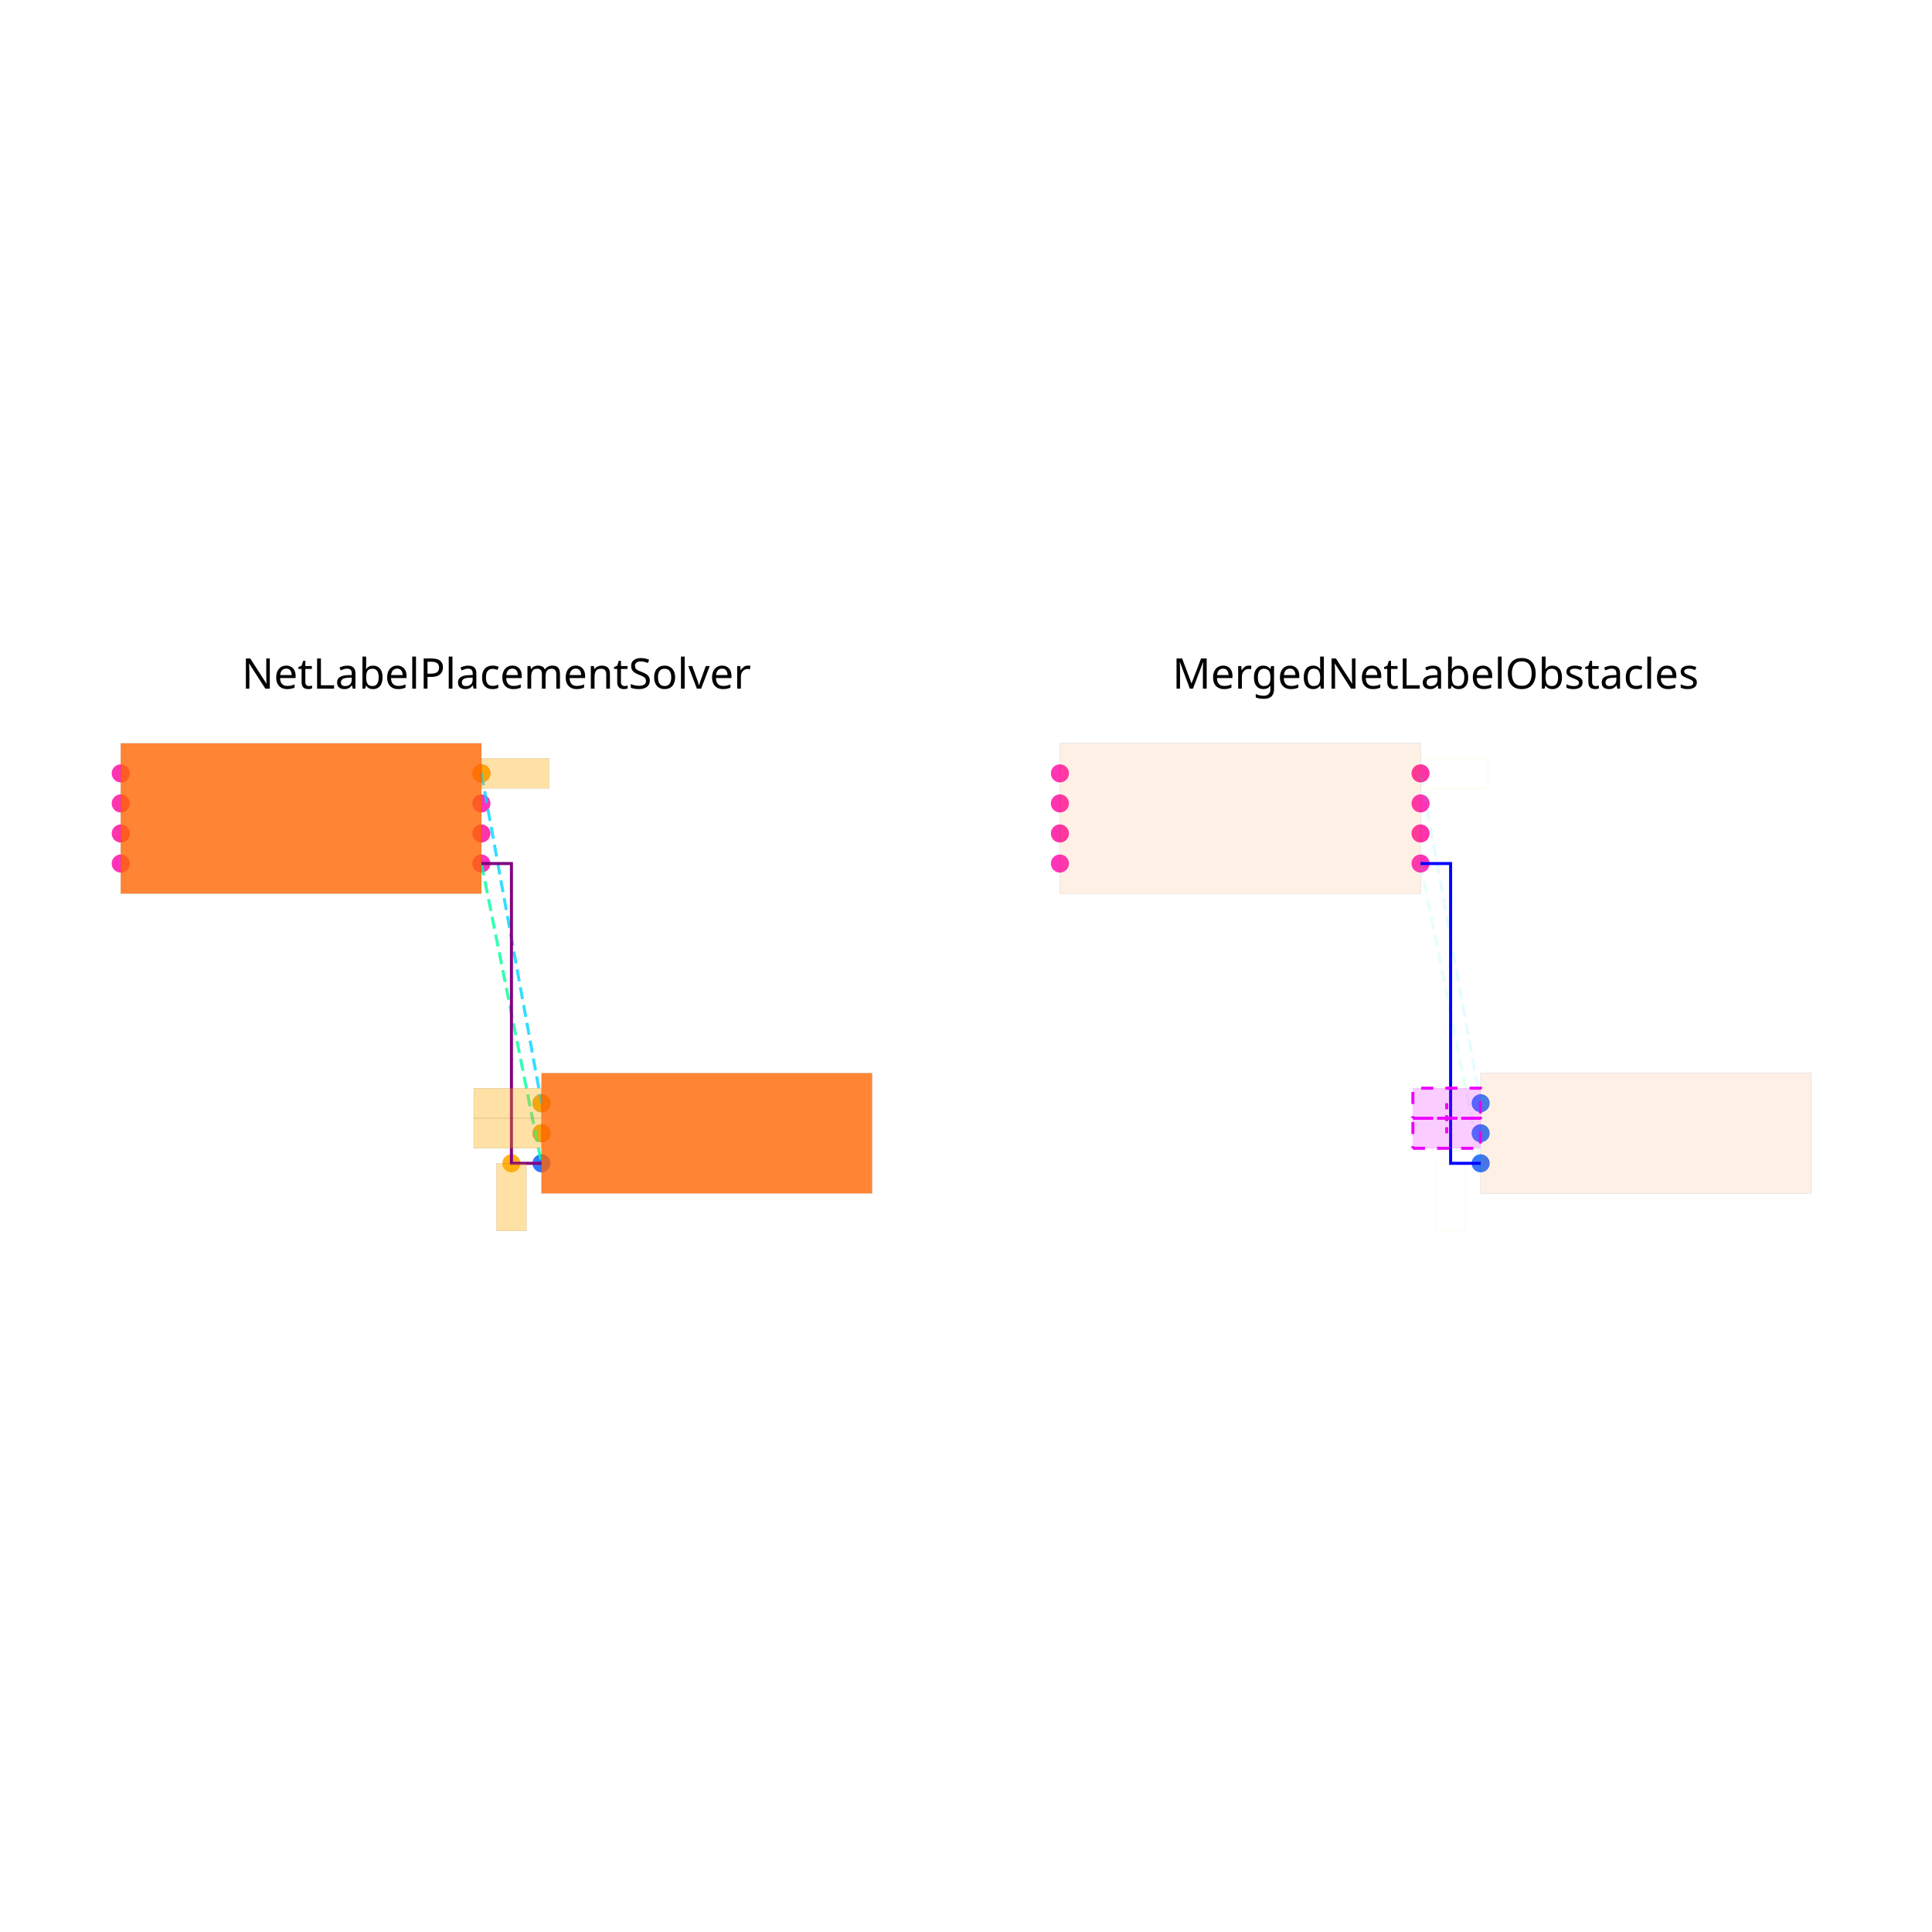
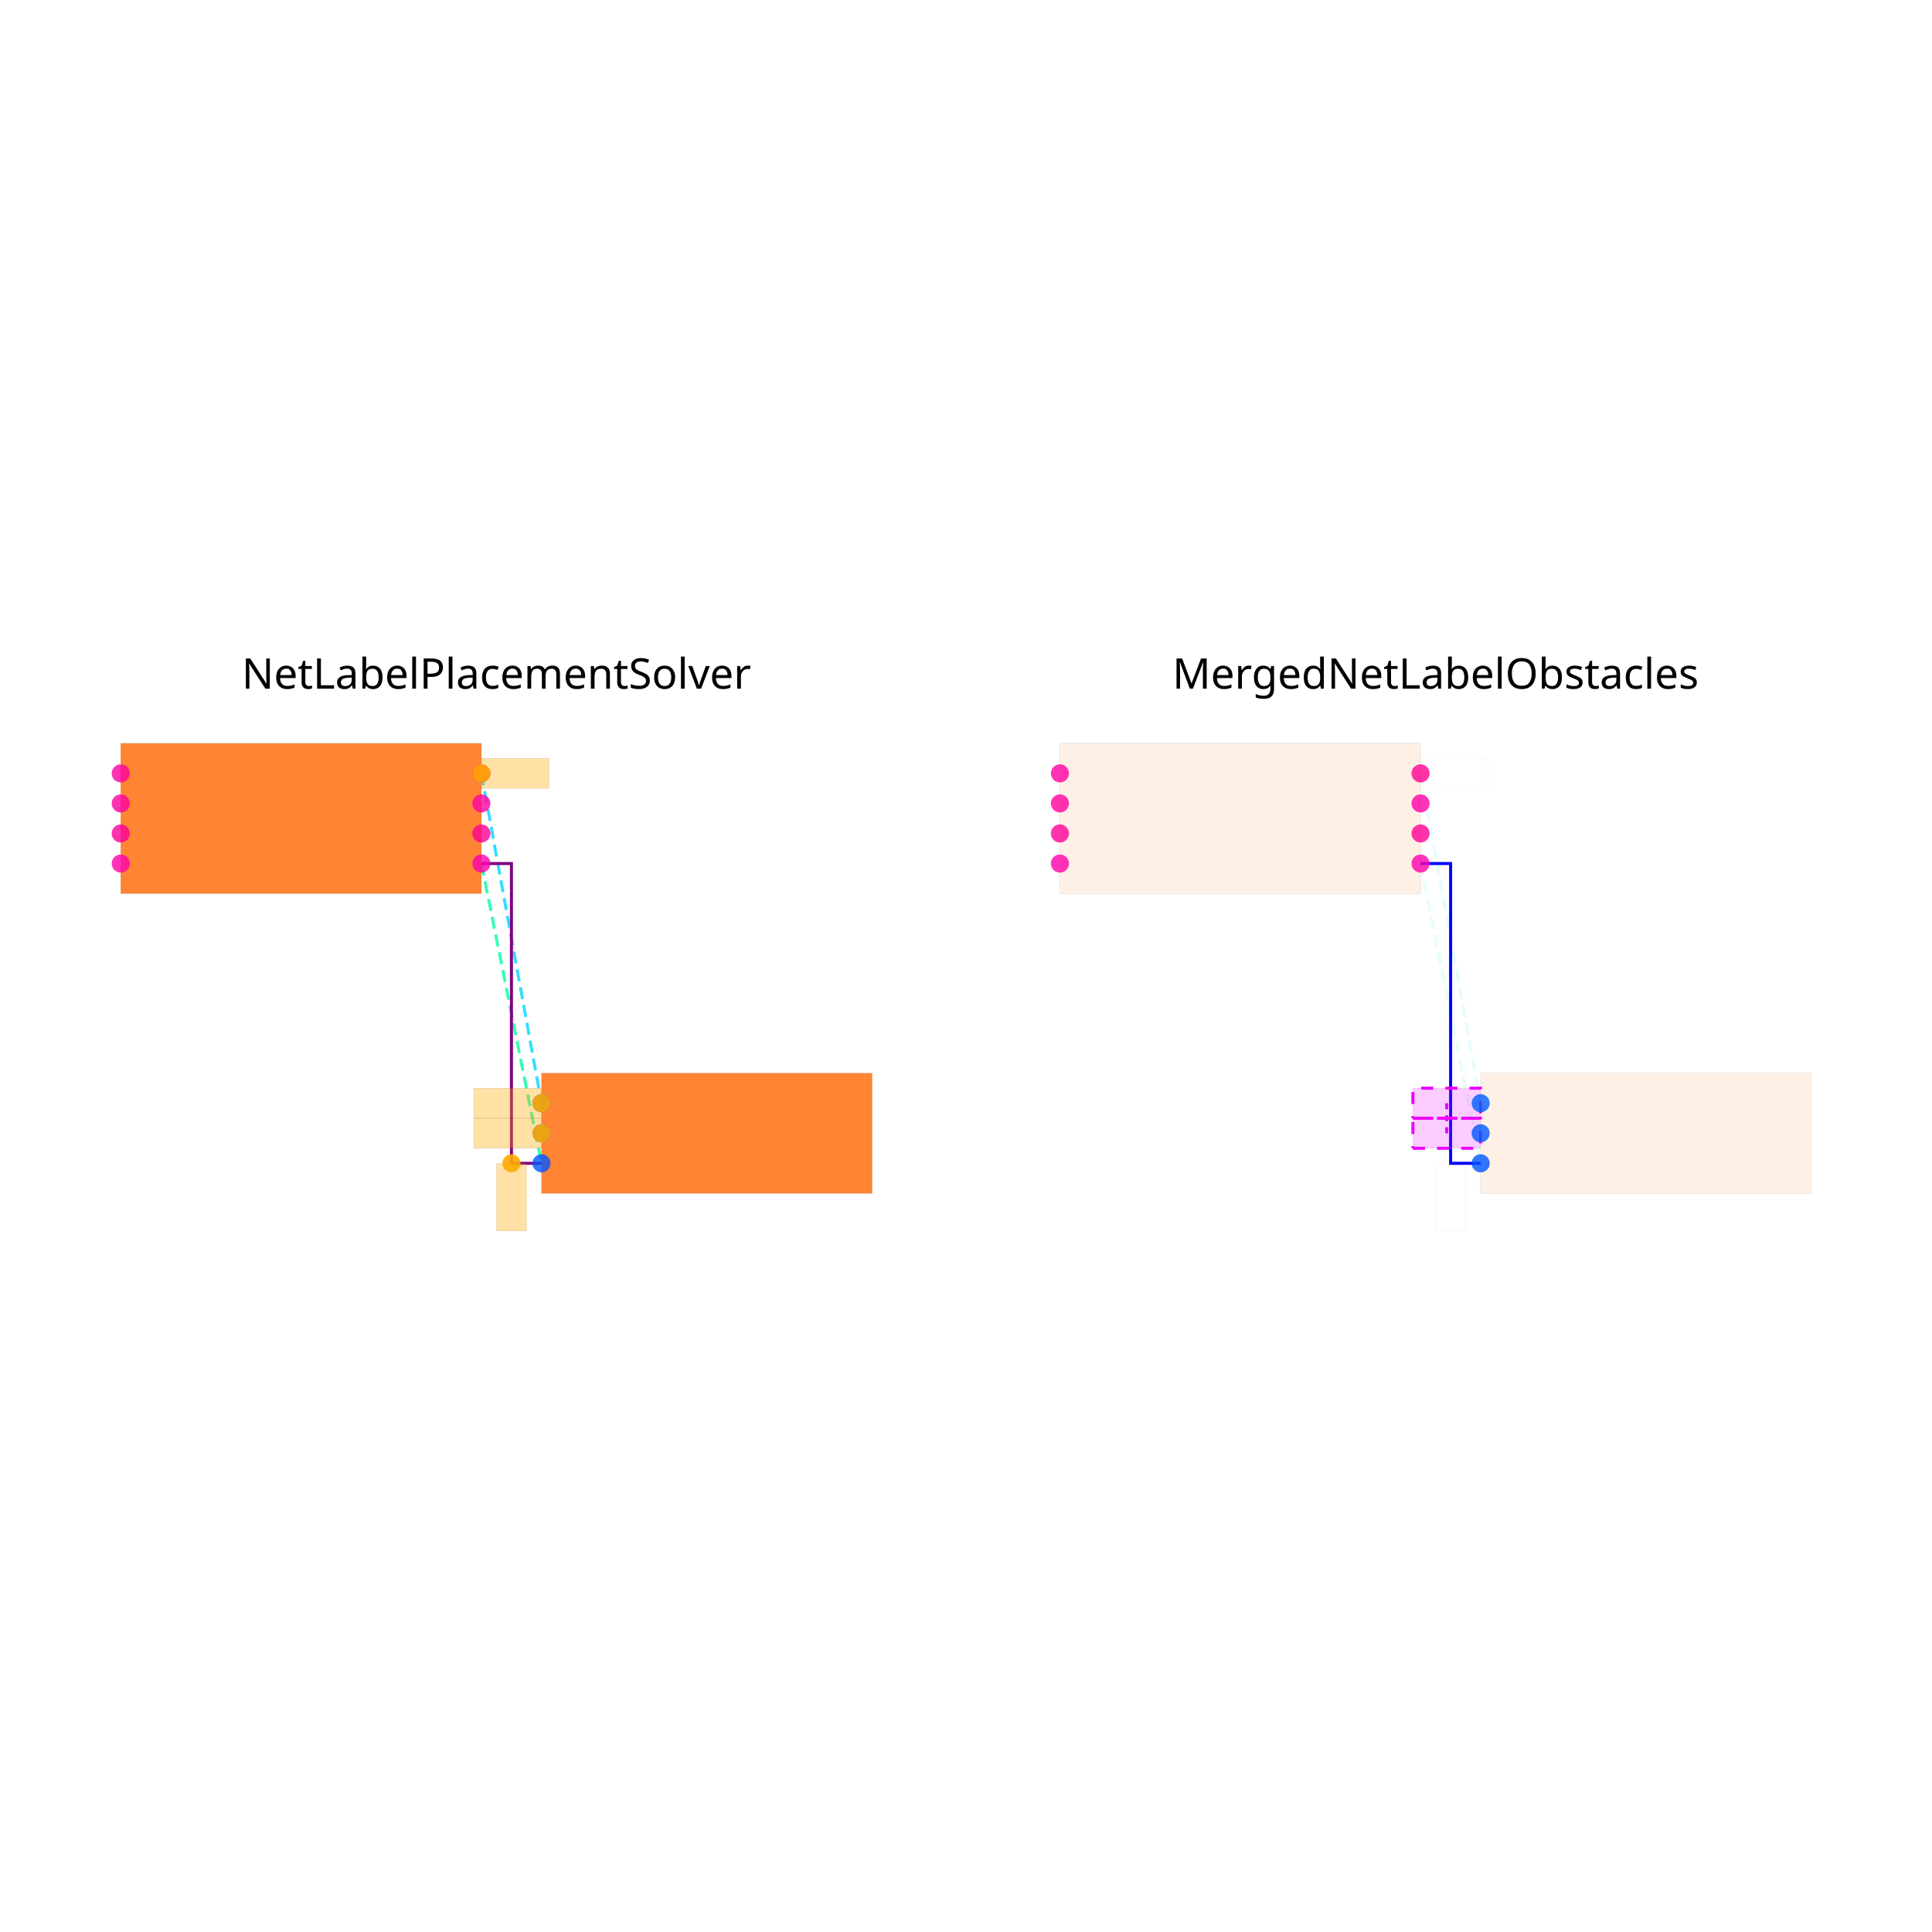
<svg xmlns="http://www.w3.org/2000/svg" width="640" height="640" viewBox="0 0 640 640">
  <rect width="100%" height="100%" fill="white" />
+   <g>
+     <polyline data-points="1.2000000000000002,-0.30000000000000004 1.6,-2.295" data-type="line" data-label="" points="159.467,286.058 179.378,385.364" fill="none" stroke="hsl(157, 100%, 50%, 0.8)" stroke-width="1px" stroke-dasharray="4 2" />
+   </g>
+   <g>
+     <polyline data-points="1.2000000000000002,0.30000000000000004 1.6,-1.895" data-type="line" data-label="" points="159.467,256.191 179.378,365.453" fill="none" stroke="hsl(190, 100%, 50%, 0.8)" stroke-width="1px" stroke-dasharray="4 2" />
+   </g>
+   <g>
+     <polyline data-points="1.2000000000000002,-0.30000000000000004 1.4000000000000001,-0.30000000000000004 1.4000000000000001,-1.2974999999999999 1.4000000000000001,-2.295 1.6,-2.295" data-type="line" data-label="" points="159.467,286.058 169.422,286.058 169.422,335.711 169.422,385.364 179.378,385.364" fill="none" stroke="purple" stroke-width="1px" />
+   </g>
+   <g>
+     <polyline data-points="7.450000000000001,-0.30000000000000004 7.850000000000001,-2.295" data-type="line" data-label="" points="470.578,286.058 490.489,385.364" fill="none" stroke="hsl(157, 100%, 50%, 0.1)" stroke-width="1px" stroke-dasharray="4 2" />
+   </g>
+   <g>
+     <polyline data-points="7.450000000000001,0.30000000000000004 7.850000000000001,-1.895" data-type="line" data-label="" points="470.578,256.191 490.489,365.453" fill="none" stroke="hsl(190, 100%, 50%, 0.1)" stroke-width="1px" stroke-dasharray="4 2" />
+   </g>
+   <g>
+     <polyline data-points="7.450000000000001,-0.30000000000000004 7.650000000000001,-0.30000000000000004 7.650000000000001,-1.2974999999999999 7.650000000000001,-2.295 7.850000000000001,-2.295" data-type="line" data-label="" points="470.578,286.058 480.533,286.058 480.533,335.711 480.533,385.364 490.489,385.364" fill="none" stroke="blue" stroke-width="1px" />
+   </g>
+   <g>
+     <polyline data-points="7.399000000000001,-1.995 7.849000000000001,-1.995 7.849000000000001,-1.795 7.399000000000001,-1.795 7.399000000000001,-1.995" data-type="line" data-label="" points="468.039,370.431 490.439,370.431 490.439,360.476 468.039,360.476 468.039,370.431" fill="none" stroke="hsl(296, 100%, 50%, 1)" stroke-width="1px" stroke-dasharray="4 4" />
+   </g>
+   <g>
+     <polyline data-points="7.6240000000000006,-1.895 7.6240000000000006,-1.995" data-type="line" data-label="" points="479.239,365.453 479.239,370.431" fill="none" stroke="hsl(296, 100%, 50%, 1)" stroke-width="1px" stroke-dasharray="2 2" />
+   </g>
+   <g>
+     <polyline data-points="7.399000000000001,-2.1950000000000003 7.849000000000001,-2.1950000000000003 7.849000000000001,-1.995 7.399000000000001,-1.995 7.399000000000001,-2.1950000000000003" data-type="line" data-label="" points="468.039,380.387 490.439,380.387 490.439,370.431 468.039,370.431 468.039,380.387" fill="none" stroke="hsl(296, 100%, 50%, 1)" stroke-width="1px" stroke-dasharray="4 4" />
+   </g>
+   <g>
+     <polyline data-points="7.6240000000000006,-2.095 7.6240000000000006,-1.995" data-type="line" data-label="" points="479.239,375.409 479.239,370.431" fill="none" stroke="hsl(296, 100%, 50%, 1)" stroke-width="1px" stroke-dasharray="2 2" />
+   </g>
+   <g>
+     <rect data-type="rect" data-label="schematic_component_0" data-x="0" data-y="0" x="40" y="246.236" width="119.467" height="49.778" fill="hsl(24, 100%, 50%, 0.8)" stroke="black" stroke-width="0.02" />
+   </g>
+   <g>
+     <rect data-type="rect" data-label="schematic_component_1" data-x="2.7" data-y="-2.095" x="179.378" y="355.498" width="109.511" height="39.822" fill="hsl(24, 100%, 50%, 0.8)" stroke="black" stroke-width="0.02" />
+   </g>
+   <g>
+     <rect data-type="rect" data-label="netId: GND globalConnNetId: connectivity_net0" data-x="1.4000000000000001" data-y="-2.52" x="164.444" y="385.364" width="9.956" height="22.4" fill="hsl(40, 100%, 50%, 0.35)" stroke="black" stroke-width="0.02" />
+   </g>
+   <g>
+     <rect data-type="rect" data-label="netId: VCC globalConnNetId: connectivity_net1" data-x="1.4260000000000002" data-y="0.30000000000000004" x="159.516" y="251.213" width="22.4" height="9.956" fill="hsl(40, 100%, 50%, 0.35)" stroke="black" stroke-width="0.02" />
+   </g>
+   <g>
+     <rect data-type="rect" data-label="netId: VCC globalConnNetId: connectivity_net1" data-x="1.374" data-y="-1.895" x="156.928" y="360.476" width="22.4" height="9.956" fill="hsl(40, 100%, 50%, 0.35)" stroke="black" stroke-width="0.02" />
+   </g>
+   <g>
+     <rect data-type="rect" data-label="netId: MMM globalConnNetId: connectivity_net2" data-x="1.374" data-y="-2.095" x="156.928" y="370.431" width="22.4" height="9.956" fill="hsl(40, 100%, 50%, 0.35)" stroke="black" stroke-width="0.02" />
+   </g>
+   <g>
+     <rect data-type="rect" data-label="schematic_component_0" data-x="6.250000000000001" data-y="0" x="351.111" y="246.236" width="119.467" height="49.778" fill="hsl(24, 100%, 50%, 0.1)" stroke="black" stroke-width="0.02" />
+   </g>
+   <g>
+     <rect data-type="rect" data-label="schematic_component_1" data-x="8.950000000000001" data-y="-2.095" x="490.489" y="355.498" width="109.511" height="39.822" fill="hsl(24, 100%, 50%, 0.1)" stroke="black" stroke-width="0.02" />
+   </g>
+   <g>
+     <rect data-type="rect" data-label="merged-group-J1-x-" data-x="7.6240000000000006" data-y="-1.995" x="468.039" y="360.476" width="22.4" height="19.911" fill="hsl(296, 100%, 50%, 0.2)" stroke="hsl(296, 100%, 50%, 1)" stroke-width="0.02" />
+   </g>
+   <g>
+     <rect data-type="rect" data-label="connectivity_net1" data-x="7.676000000000001" data-y="0.30000000000000004" x="470.628" y="251.213" width="22.4" height="9.956" fill="none" stroke="hsl(40, 100%, 50%, 1)" stroke-width="0.02" />
+   </g>
+   <g>
+     <rect data-type="rect" data-label="connectivity_net0" data-x="7.650000000000001" data-y="-2.52" x="475.556" y="385.364" width="9.956" height="22.4" fill="none" stroke="hsl(40, 100%, 50%, 1)" stroke-width="0.02" />
+   </g>
+   <text data-type="text" data-label="NetLabelPlacementSolver" data-x="1.3" data-y="0.78125" x="164.444" y="232.236" fill="black" font-size="14" font-family="sans-serif" text-anchor="middle" dominant-baseline="text-after-edge">NetLabelPlacementSolver</text>
+   <text data-type="text" data-label="MergedNetLabelObstacles" data-x="7.550000000000001" data-y="0.78125" x="475.556" y="232.236" fill="black" font-size="14" font-family="sans-serif" text-anchor="middle" dominant-baseline="text-after-edge">MergedNetLabelObstacles</text>
  <g>
    <circle data-type="point" data-label="U1.1 x+" data-x="1.2000000000000002" data-y="-0.30000000000000004" cx="159.467" cy="286.058" r="3" fill="hsl(319, 100%, 50%, 0.8)" />
  </g>
  <g>
    <circle data-type="point" data-label="U1.2 x-" data-x="-1.2000000000000002" data-y="-0.30000000000000004" cx="40" cy="286.058" r="3" fill="hsl(320, 100%, 50%, 0.8)" />
  </g>
  <g>
    <circle data-type="point" data-label="U1.3 x+" data-x="1.2000000000000002" data-y="0.09999999999999998" cx="159.467" cy="266.147" r="3" fill="hsl(321, 100%, 50%, 0.8)" />
  </g>
  <g>
    <circle data-type="point" data-label="U1.4 x-" data-x="-1.2000000000000002" data-y="0.30000000000000004" cx="40" cy="256.191" r="3" fill="hsl(322, 100%, 50%, 0.8)" />
  </g>
  <g>
    <circle data-type="point" data-label="U1.5 x-" data-x="-1.2000000000000002" data-y="0.10000000000000003" cx="40" cy="266.147" r="3" fill="hsl(323, 100%, 50%, 0.8)" />
  </g>
  <g>
    <circle data-type="point" data-label="U1.6 x-" data-x="-1.2000000000000002" data-y="-0.09999999999999998" cx="40" cy="276.102" r="3" fill="hsl(324, 100%, 50%, 0.8)" />
  </g>
  <g>
    <circle data-type="point" data-label="U1.7 x+" data-x="1.2000000000000002" data-y="-0.10000000000000003" cx="159.467" cy="276.102" r="3" fill="hsl(325, 100%, 50%, 0.8)" />
  </g>
  <g>
    <circle data-type="point" data-label="U1.8 x+" data-x="1.2000000000000002" data-y="0.30000000000000004" cx="159.467" cy="256.191" r="3" fill="hsl(326, 100%, 50%, 0.8)" />
  </g>
  <g>
    <circle data-type="point" data-label="J1.1 x-" data-x="1.6" data-y="-1.895" cx="179.378" cy="365.453" r="3" fill="hsl(218, 100%, 50%, 0.8)" />
  </g>
  <g>
    <circle data-type="point" data-label="J1.2 x-" data-x="1.6" data-y="-2.095" cx="179.378" cy="375.409" r="3" fill="hsl(219, 100%, 50%, 0.8)" />
  </g>
  <g>
    <circle data-type="point" data-label="J1.3 x-" data-x="1.6" data-y="-2.295" cx="179.378" cy="385.364" r="3" fill="hsl(220, 100%, 50%, 0.8)" />
  </g>
  <g>
    <circle data-type="point" data-label="anchorPoint orientation: y-" data-x="1.4000000000000001" data-y="-2.295" cx="169.422" cy="385.364" r="3" fill="hsl(40, 100%, 50%, 0.9)" />
  </g>
  <g>
    <circle data-type="point" data-label="anchorPoint orientation: x+" data-x="1.2000000000000002" data-y="0.30000000000000004" cx="159.467" cy="256.191" r="3" fill="hsl(40, 100%, 50%, 0.9)" />
  </g>
  <g>
    <circle data-type="point" data-label="anchorPoint orientation: x-" data-x="1.6" data-y="-1.895" cx="179.378" cy="365.453" r="3" fill="hsl(40, 100%, 50%, 0.9)" />
  </g>
  <g>
    <circle data-type="point" data-label="anchorPoint orientation: x-" data-x="1.6" data-y="-2.095" cx="179.378" cy="375.409" r="3" fill="hsl(40, 100%, 50%, 0.9)" />
  </g>
  <g>
    <circle data-type="point" data-label="U1.1 x+" data-x="7.450000000000001" data-y="-0.30000000000000004" cx="470.578" cy="286.058" r="3" fill="hsl(319, 100%, 50%, 0.8)" />
  </g>
  <g>
    <circle data-type="point" data-label="U1.2 x-" data-x="5.050000000000001" data-y="-0.30000000000000004" cx="351.111" cy="286.058" r="3" fill="hsl(320, 100%, 50%, 0.8)" />
  </g>
  <g>
    <circle data-type="point" data-label="U1.3 x+" data-x="7.450000000000001" data-y="0.09999999999999998" cx="470.578" cy="266.147" r="3" fill="hsl(321, 100%, 50%, 0.8)" />
  </g>
  <g>
    <circle data-type="point" data-label="U1.4 x-" data-x="5.050000000000001" data-y="0.30000000000000004" cx="351.111" cy="256.191" r="3" fill="hsl(322, 100%, 50%, 0.8)" />
  </g>
  <g>
    <circle data-type="point" data-label="U1.5 x-" data-x="5.050000000000001" data-y="0.10000000000000003" cx="351.111" cy="266.147" r="3" fill="hsl(323, 100%, 50%, 0.8)" />
  </g>
  <g>
    <circle data-type="point" data-label="U1.6 x-" data-x="5.050000000000001" data-y="-0.09999999999999998" cx="351.111" cy="276.102" r="3" fill="hsl(324, 100%, 50%, 0.8)" />
  </g>
  <g>
    <circle data-type="point" data-label="U1.7 x+" data-x="7.450000000000001" data-y="-0.10000000000000003" cx="470.578" cy="276.102" r="3" fill="hsl(325, 100%, 50%, 0.8)" />
  </g>
  <g>
    <circle data-type="point" data-label="U1.8 x+" data-x="7.450000000000001" data-y="0.30000000000000004" cx="470.578" cy="256.191" r="3" fill="hsl(326, 100%, 50%, 0.8)" />
  </g>
  <g>
    <circle data-type="point" data-label="J1.1 x-" data-x="7.850000000000001" data-y="-1.895" cx="490.489" cy="365.453" r="3" fill="hsl(218, 100%, 50%, 0.8)" />
  </g>
  <g>
    <circle data-type="point" data-label="J1.2 x-" data-x="7.850000000000001" data-y="-2.095" cx="490.489" cy="375.409" r="3" fill="hsl(219, 100%, 50%, 0.8)" />
  </g>
  <g>
    <circle data-type="point" data-label="J1.3 x-" data-x="7.850000000000001" data-y="-2.295" cx="490.489" cy="385.364" r="3" fill="hsl(220, 100%, 50%, 0.8)" />
  </g>
-   <g>
-     <polyline data-points="1.2000000000000002,-0.30000000000000004 1.6,-2.295" data-type="line" data-label="" points="159.467,286.058 179.378,385.364" fill="none" stroke="hsl(157, 100%, 50%, 0.8)" stroke-width="1" stroke-dasharray="4 2" />
-   </g>
-   <g>
-     <polyline data-points="1.2000000000000002,0.30000000000000004 1.6,-1.895" data-type="line" data-label="" points="159.467,256.191 179.378,365.453" fill="none" stroke="hsl(190, 100%, 50%, 0.8)" stroke-width="1" stroke-dasharray="4 2" />
-   </g>
-   <g>
-     <polyline data-points="1.2000000000000002,-0.30000000000000004 1.4000000000000001,-0.30000000000000004 1.4000000000000001,-1.2974999999999999 1.4000000000000001,-2.295 1.6,-2.295" data-type="line" data-label="" points="159.467,286.058 169.422,286.058 169.422,335.711 169.422,385.364 179.378,385.364" fill="none" stroke="purple" stroke-width="1" />
-   </g>
-   <g>
-     <polyline data-points="7.450000000000001,-0.30000000000000004 7.850000000000001,-2.295" data-type="line" data-label="" points="470.578,286.058 490.489,385.364" fill="none" stroke="hsl(157, 100%, 50%, 0.1)" stroke-width="1" stroke-dasharray="4 2" />
-   </g>
-   <g>
-     <polyline data-points="7.450000000000001,0.30000000000000004 7.850000000000001,-1.895" data-type="line" data-label="" points="470.578,256.191 490.489,365.453" fill="none" stroke="hsl(190, 100%, 50%, 0.1)" stroke-width="1" stroke-dasharray="4 2" />
-   </g>
-   <g>
-     <polyline data-points="7.450000000000001,-0.30000000000000004 7.650000000000001,-0.30000000000000004 7.650000000000001,-1.2974999999999999 7.650000000000001,-2.295 7.850000000000001,-2.295" data-type="line" data-label="" points="470.578,286.058 480.533,286.058 480.533,335.711 480.533,385.364 490.489,385.364" fill="none" stroke="blue" stroke-width="1" />
-   </g>
-   <g>
-     <polyline data-points="7.399000000000001,-1.995 7.849000000000001,-1.995 7.849000000000001,-1.795 7.399000000000001,-1.795 7.399000000000001,-1.995" data-type="line" data-label="" points="468.039,370.431 490.439,370.431 490.439,360.476 468.039,360.476 468.039,370.431" fill="none" stroke="hsl(296, 100%, 50%, 1)" stroke-width="1" stroke-dasharray="4 4" />
-   </g>
-   <g>
-     <polyline data-points="7.6240000000000006,-1.895 7.6240000000000006,-1.995" data-type="line" data-label="" points="479.239,365.453 479.239,370.431" fill="none" stroke="hsl(296, 100%, 50%, 1)" stroke-width="1" stroke-dasharray="2 2" />
-   </g>
-   <g>
-     <polyline data-points="7.399000000000001,-2.1950000000000003 7.849000000000001,-2.1950000000000003 7.849000000000001,-1.995 7.399000000000001,-1.995 7.399000000000001,-2.1950000000000003" data-type="line" data-label="" points="468.039,380.387 490.439,380.387 490.439,370.431 468.039,370.431 468.039,380.387" fill="none" stroke="hsl(296, 100%, 50%, 1)" stroke-width="1" stroke-dasharray="4 4" />
-   </g>
-   <g>
-     <polyline data-points="7.6240000000000006,-2.095 7.6240000000000006,-1.995" data-type="line" data-label="" points="479.239,375.409 479.239,370.431" fill="none" stroke="hsl(296, 100%, 50%, 1)" stroke-width="1" stroke-dasharray="2 2" />
-   </g>
-   <g>
-     <rect data-type="rect" data-label="schematic_component_0" data-x="0" data-y="0" x="40" y="246.236" width="119.467" height="49.778" fill="hsl(24, 100%, 50%, 0.8)" stroke="black" stroke-width="0.02" />
-   </g>
-   <g>
-     <rect data-type="rect" data-label="schematic_component_1" data-x="2.7" data-y="-2.095" x="179.378" y="355.498" width="109.511" height="39.822" fill="hsl(24, 100%, 50%, 0.8)" stroke="black" stroke-width="0.02" />
-   </g>
-   <g>
-     <rect data-type="rect" data-label="netId: GND globalConnNetId: connectivity_net0" data-x="1.4000000000000001" data-y="-2.52" x="164.444" y="385.364" width="9.956" height="22.4" fill="hsl(40, 100%, 50%, 0.35)" stroke="black" stroke-width="0.02" />
-   </g>
-   <g>
-     <rect data-type="rect" data-label="netId: VCC globalConnNetId: connectivity_net1" data-x="1.4260000000000002" data-y="0.30000000000000004" x="159.516" y="251.213" width="22.4" height="9.956" fill="hsl(40, 100%, 50%, 0.35)" stroke="black" stroke-width="0.02" />
-   </g>
-   <g>
-     <rect data-type="rect" data-label="netId: VCC globalConnNetId: connectivity_net1" data-x="1.374" data-y="-1.895" x="156.928" y="360.476" width="22.4" height="9.956" fill="hsl(40, 100%, 50%, 0.35)" stroke="black" stroke-width="0.02" />
-   </g>
-   <g>
-     <rect data-type="rect" data-label="netId: MMM globalConnNetId: connectivity_net2" data-x="1.374" data-y="-2.095" x="156.928" y="370.431" width="22.4" height="9.956" fill="hsl(40, 100%, 50%, 0.35)" stroke="black" stroke-width="0.02" />
-   </g>
-   <g>
-     <rect data-type="rect" data-label="schematic_component_0" data-x="6.250000000000001" data-y="0" x="351.111" y="246.236" width="119.467" height="49.778" fill="hsl(24, 100%, 50%, 0.1)" stroke="black" stroke-width="0.02" />
-   </g>
-   <g>
-     <rect data-type="rect" data-label="schematic_component_1" data-x="8.950000000000001" data-y="-2.095" x="490.489" y="355.498" width="109.511" height="39.822" fill="hsl(24, 100%, 50%, 0.1)" stroke="black" stroke-width="0.02" />
-   </g>
-   <g>
-     <rect data-type="rect" data-label="merged-group-J1-x-" data-x="7.6240000000000006" data-y="-1.995" x="468.039" y="360.476" width="22.4" height="19.911" fill="hsl(296, 100%, 50%, 0.2)" stroke="hsl(296, 100%, 50%, 1)" stroke-width="0.02" />
-   </g>
-   <g>
-     <rect data-type="rect" data-label="connectivity_net1" data-x="7.676000000000001" data-y="0.30000000000000004" x="470.628" y="251.213" width="22.4" height="9.956" fill="none" stroke="hsl(40, 100%, 50%, 1)" stroke-width="0.02" />
-   </g>
-   <g>
-     <rect data-type="rect" data-label="connectivity_net0" data-x="7.650000000000001" data-y="-2.52" x="475.556" y="385.364" width="9.956" height="22.4" fill="none" stroke="hsl(40, 100%, 50%, 1)" stroke-width="0.02" />
-   </g>
-   <text data-type="text" data-label="NetLabelPlacementSolver" data-x="1.3" data-y="0.78125" x="164.444" y="232.236" fill="black" font-size="14" font-family="sans-serif" text-anchor="middle" dominant-baseline="text-after-edge">NetLabelPlacementSolver</text>
-   <text data-type="text" data-label="MergedNetLabelObstacles" data-x="7.550000000000001" data-y="0.78125" x="475.556" y="232.236" fill="black" font-size="14" font-family="sans-serif" text-anchor="middle" dominant-baseline="text-after-edge">MergedNetLabelObstacles</text>
  <g id="crosshair" style="display: none">
    <line id="crosshair-h" y1="0" y2="640" stroke="#666" stroke-width="0.5" />
    <line id="crosshair-v" x1="0" x2="640" stroke="#666" stroke-width="0.5" />
    <text id="coordinates" font-family="monospace" font-size="12" fill="#666" />
  </g>
</svg>
